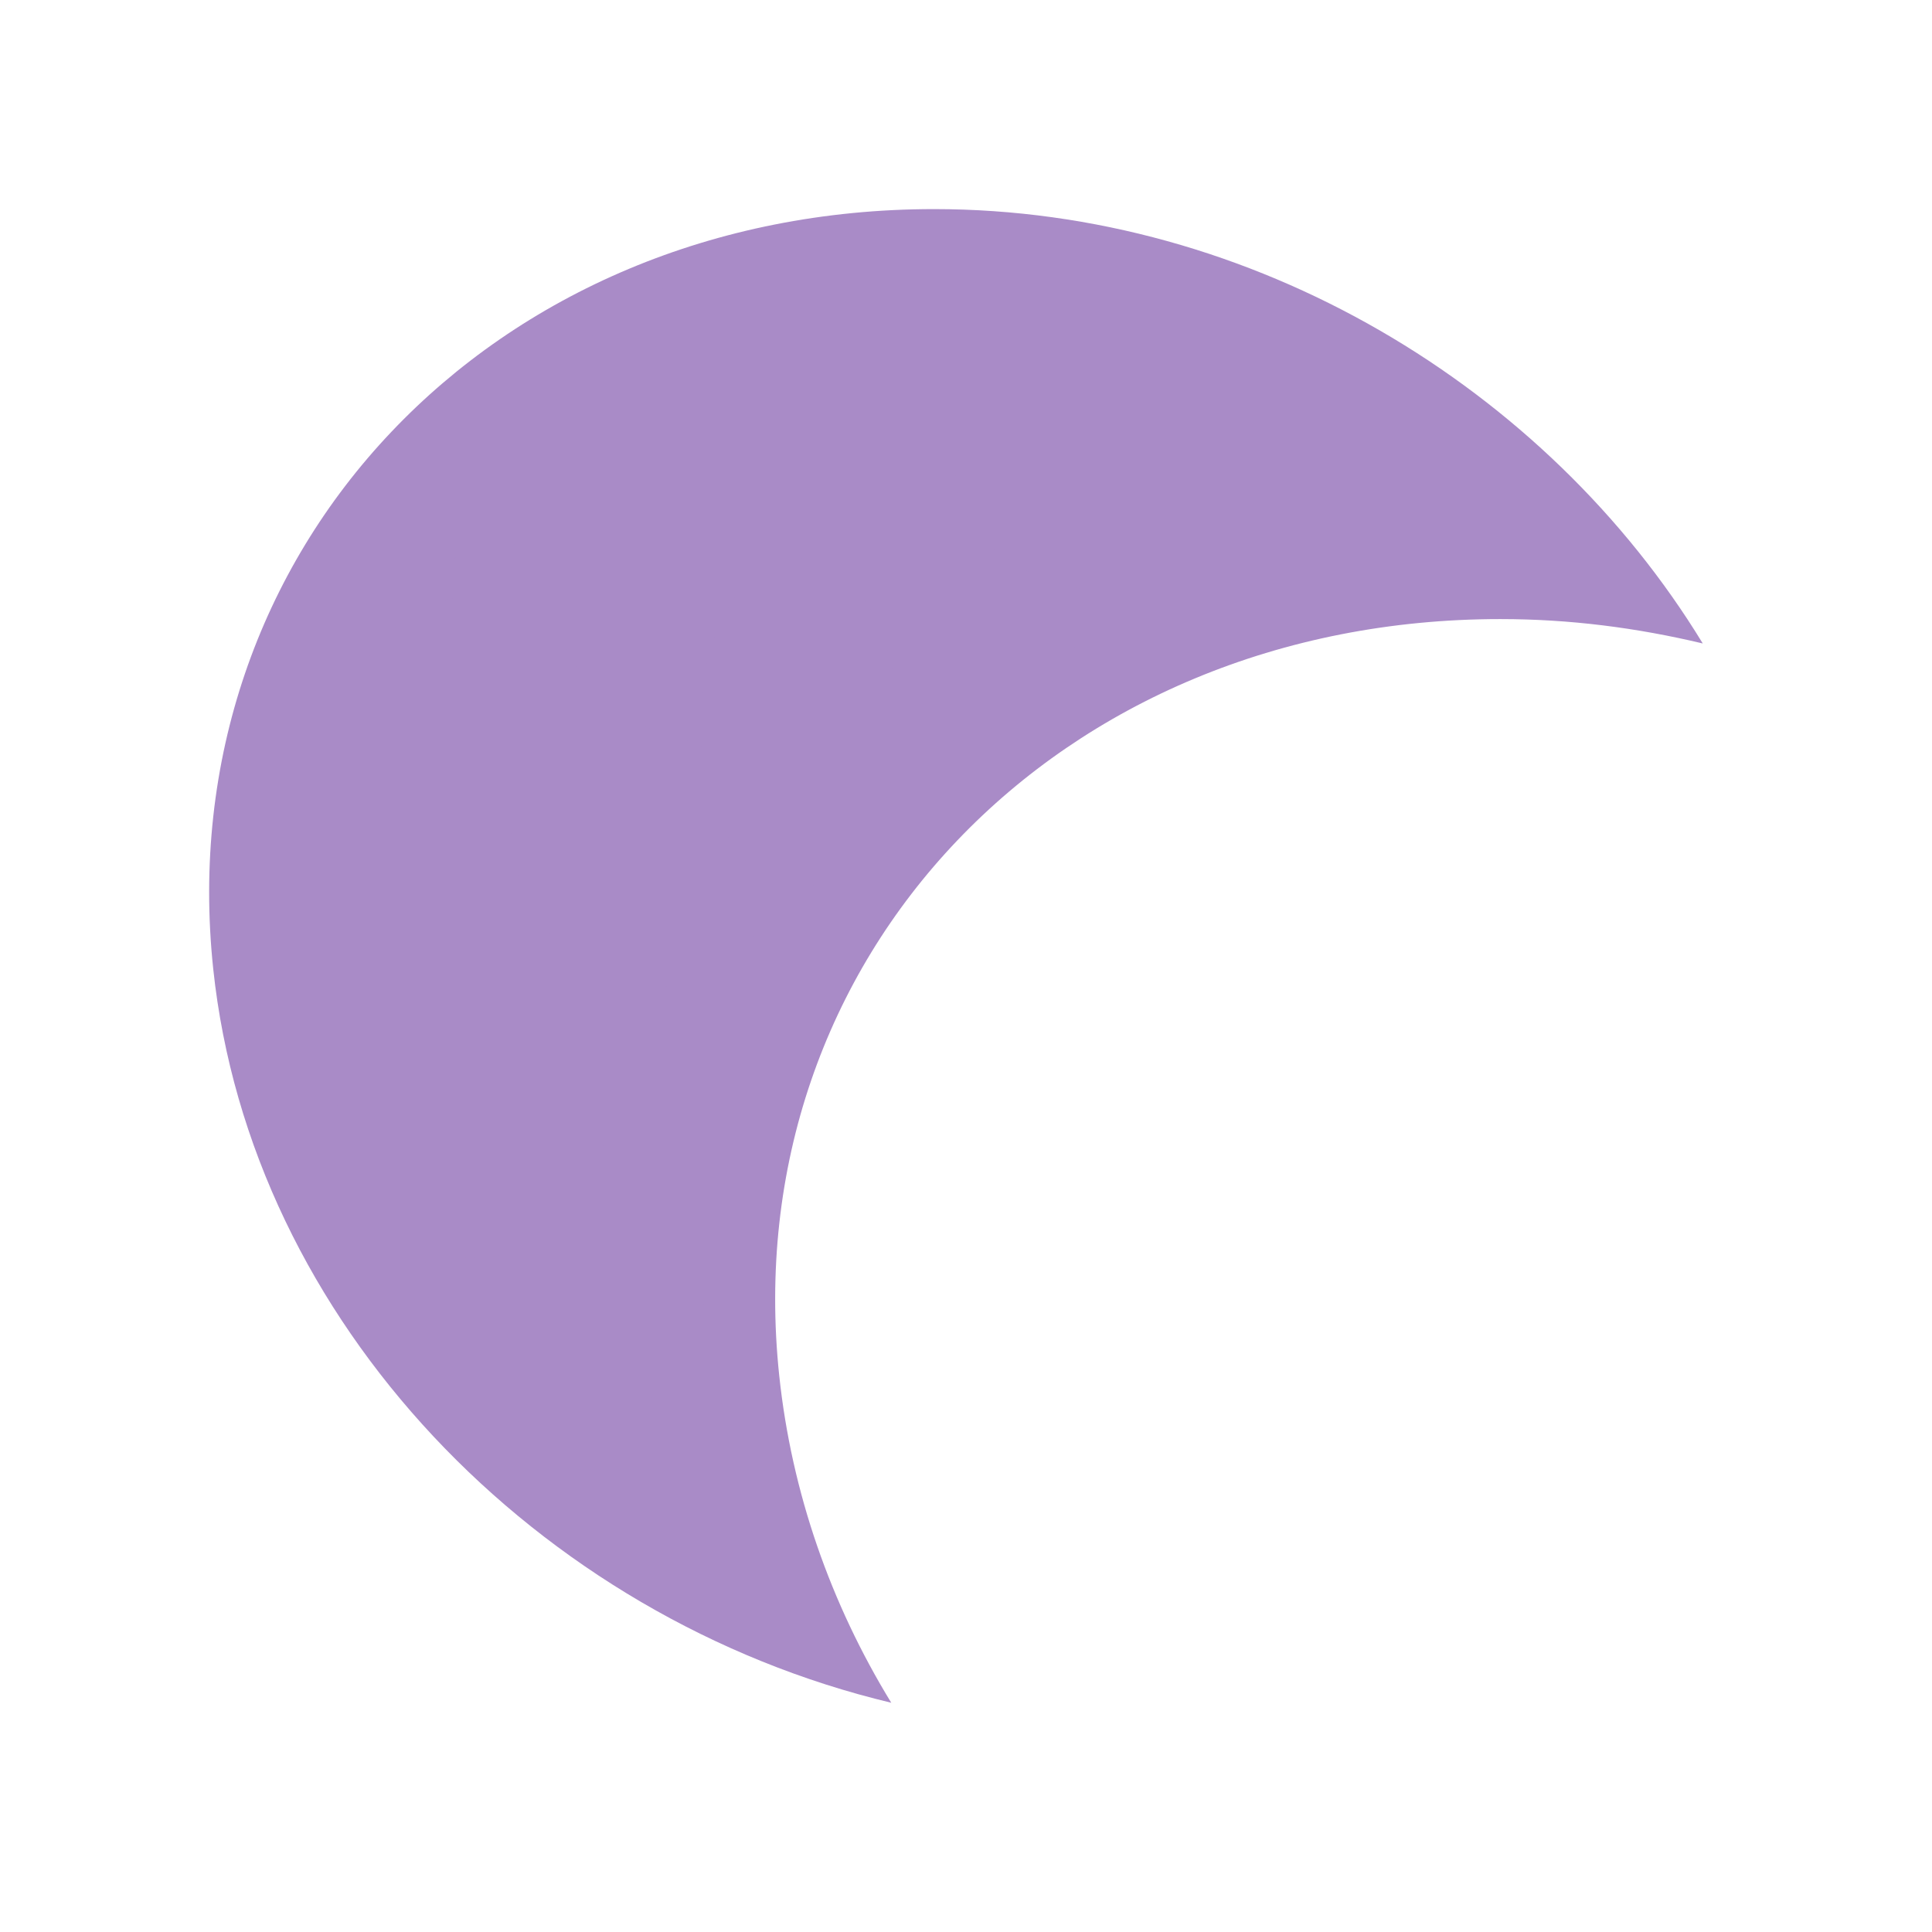
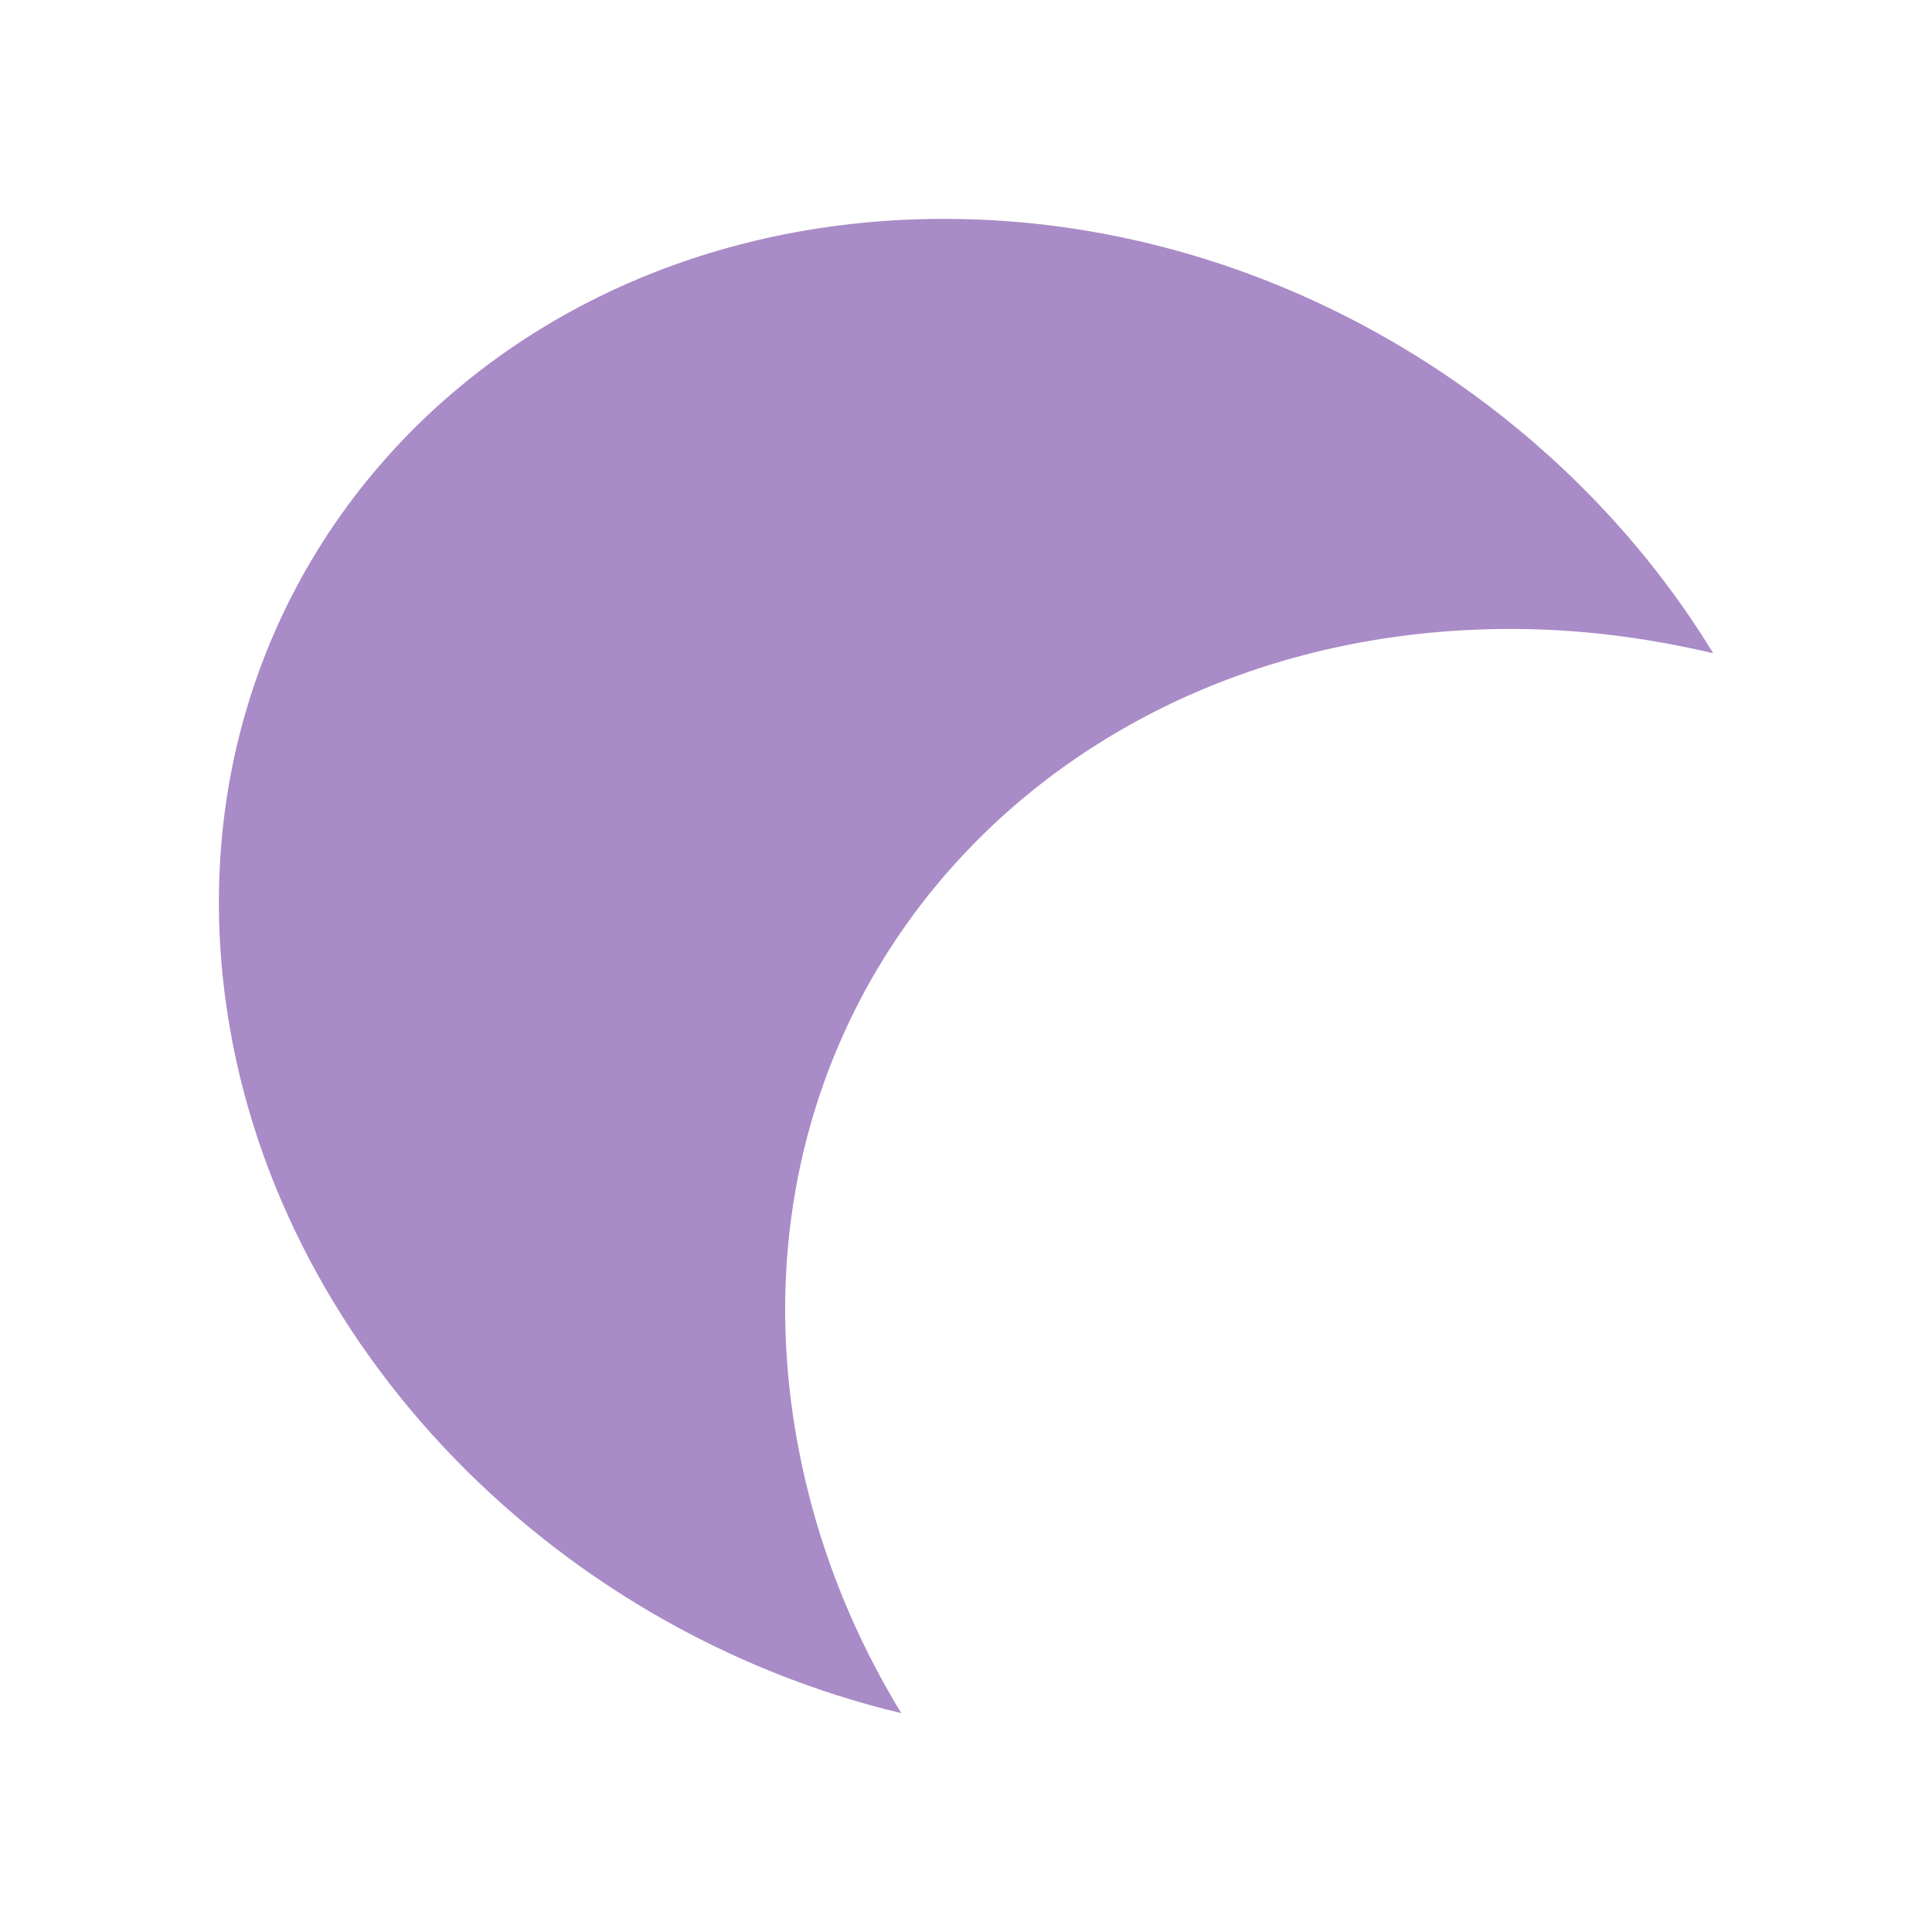
- <svg xmlns="http://www.w3.org/2000/svg" width="256" height="256" viewBox="0 0 256 256">
-   <g style="fill:#a98bc7">
-     <path d="M 123.777 27.707 C 65.184 27.707 22.371 72.918 28.254 128.387 C 33.203 175.156 71.199 214.426 118.098 225.625 C 110.078 212.527 104.895 197.785 103.254 182.293 C 97.371 126.824 140.207 82.031 198.801 82.031 C 208.02 82.031 216.848 83.176 225.625 85.262 C 204.973 51.379 166.066 27.707 123.777 27.707 Z M 123.777 48.465 C 142.137 48.465 159.816 54.141 175 63.516 C 117.84 74.582 76.746 125.105 82.734 184.141 C 64.504 169.035 51.172 148.645 48.777 126.145 C 44.141 82.344 75.809 48.465 123.777 48.465 Z " />
-     <path d="M 75.105 65.207 C 85.441 65.207 93.801 75.262 93.801 87.684 L 93.801 167.293 C 93.801 179.715 85.441 189.766 75.105 189.766 C 64.766 189.766 56.379 179.715 56.379 167.293 L 56.379 87.684 C 56.379 75.262 64.766 65.207 75.105 65.207 Z " />
-     <path d="M 62.785 79.035 C 72.84 79.035 80.988 89.113 80.988 101.535 L 80.988 144.219 C 80.988 156.641 72.84 166.691 62.785 166.691 C 52.734 166.691 44.609 156.641 44.609 144.219 L 44.609 101.535 C 44.609 89.113 52.734 79.035 62.785 79.035 Z " />
-     <path d="M 86.379 54.949 C 96.719 54.949 105.078 65.027 105.078 77.422 L 105.078 108.332 C 105.078 120.754 96.719 130.832 86.379 130.832 C 76.043 130.832 67.656 120.754 67.656 108.332 L 67.656 77.422 C 67.656 65.027 76.043 54.949 86.379 54.949 Z " />
-     <path d="M 95.262 37.004 L 122.082 37.004 C 134.48 37.004 144.559 47.082 144.559 59.504 L 144.559 76.043 C 144.559 88.465 134.48 98.516 122.082 98.516 L 95.262 98.516 C 82.863 98.516 72.785 88.465 72.785 76.043 L 72.785 59.504 C 72.785 47.082 82.863 37.004 95.262 37.004 Z " />
-     <path d="M 105.859 73.934 C 113.074 73.934 118.934 83.672 118.934 95.703 C 118.934 107.734 113.074 117.5 105.859 117.5 C 98.621 117.5 92.785 107.734 92.785 95.703 C 92.785 83.672 98.621 73.934 105.859 73.934 Z " />
-     <path d="M 149.09 46.746 L 153.332 46.746 C 165.754 46.746 175.832 53.879 175.832 62.656 C 175.832 71.434 165.754 78.543 153.332 78.543 L 149.09 78.543 C 136.668 78.543 126.613 71.434 126.613 62.656 C 126.613 53.879 136.668 46.746 149.09 46.746 Z " />
+ <svg xmlns="http://www.w3.org/2000/svg" width="256" height="256" viewBox="0 0 256 256" id="svg2" version="1.1">
+   <defs id="defs22" />
+   <g style="fill:#a98bc7" id="g4" transform="matrix(8.00347,0,0,8.003789,1.277129,1.268123)">
+     <path d="m 15.473,3.465 c -7.324,0 -12.676,5.648 -11.941,12.582 0.621,5.848 5.367,10.758 11.23,12.156 -1,-1.637 -1.648,-3.48 -1.855,-5.418 -0.734,-6.934 4.621,-12.531 11.945,-12.531 1.152,0 2.254,0.145 3.352,0.402 C 25.621,6.422 20.758,3.465 15.473,3.465 Z m 0,2.594 c 2.293,0 4.504,0.711 6.402,1.883 -7.145,1.383 -12.281,7.695 -11.535,15.078 -2.277,-1.891 -3.945,-4.438 -4.242,-7.25 -0.578,-5.477 3.379,-9.711 9.375,-9.711 z" id="path6" />
+     <path d="m 9.387,8.152 c 1.293,0 2.34,1.254 2.34,2.809 l 0,9.949 c 0,1.555 -1.047,2.812 -2.34,2.812 -1.289,0 -2.34,-1.258 -2.34,-2.812 l 0,-9.949 c 0,-1.555 1.051,-2.809 2.34,-2.809 z" id="path8" />
+     <path d="m 7.848,9.879 c 1.258,0 2.277,1.262 2.277,2.812 l 0,5.336 c 0,1.555 -1.02,2.809 -2.277,2.809 -1.258,0 -2.273,-1.254 -2.273,-2.809 l 0,-5.336 c 0,-1.551 1.016,-2.812 2.273,-2.812 z" id="path10" />
+     <path d="m 10.797,6.867 c 1.293,0 2.34,1.262 2.34,2.809 l 0,3.867 c 0,1.551 -1.047,2.812 -2.34,2.812 -1.293,0 -2.34,-1.262 -2.34,-2.812 l 0,-3.867 c 0,-1.547 1.047,-2.809 2.34,-2.809 z" id="path12" />
+     <path d="m 11.906,4.625 3.355,0 c 1.547,0 2.809,1.262 2.809,2.812 l 0,2.066 c 0,1.555 -1.262,2.812 -2.809,2.812 l -3.355,0 c -1.547,0 -2.809,-1.258 -2.809,-2.812 l 0,-2.066 c 0,-1.551 1.262,-2.812 2.809,-2.812 z" id="path14" />
+     <path d="m 13.23,9.242 c 0.902,0 1.637,1.215 1.637,2.723 0,1.5 -0.734,2.723 -1.637,2.723 -0.902,0 -1.633,-1.223 -1.633,-2.723 0,-1.508 0.73,-2.723 1.633,-2.723 z" id="path16" />
+     <path d="m 18.637,5.844 0.531,0 c 1.551,0 2.812,0.891 2.812,1.988 0,1.098 -1.262,1.984 -2.812,1.984 l -0.531,0 c -1.555,0 -2.809,-0.887 -2.809,-1.984 0,-1.098 1.254,-1.988 2.809,-1.988 z" id="path18" />
  </g>
</svg>
